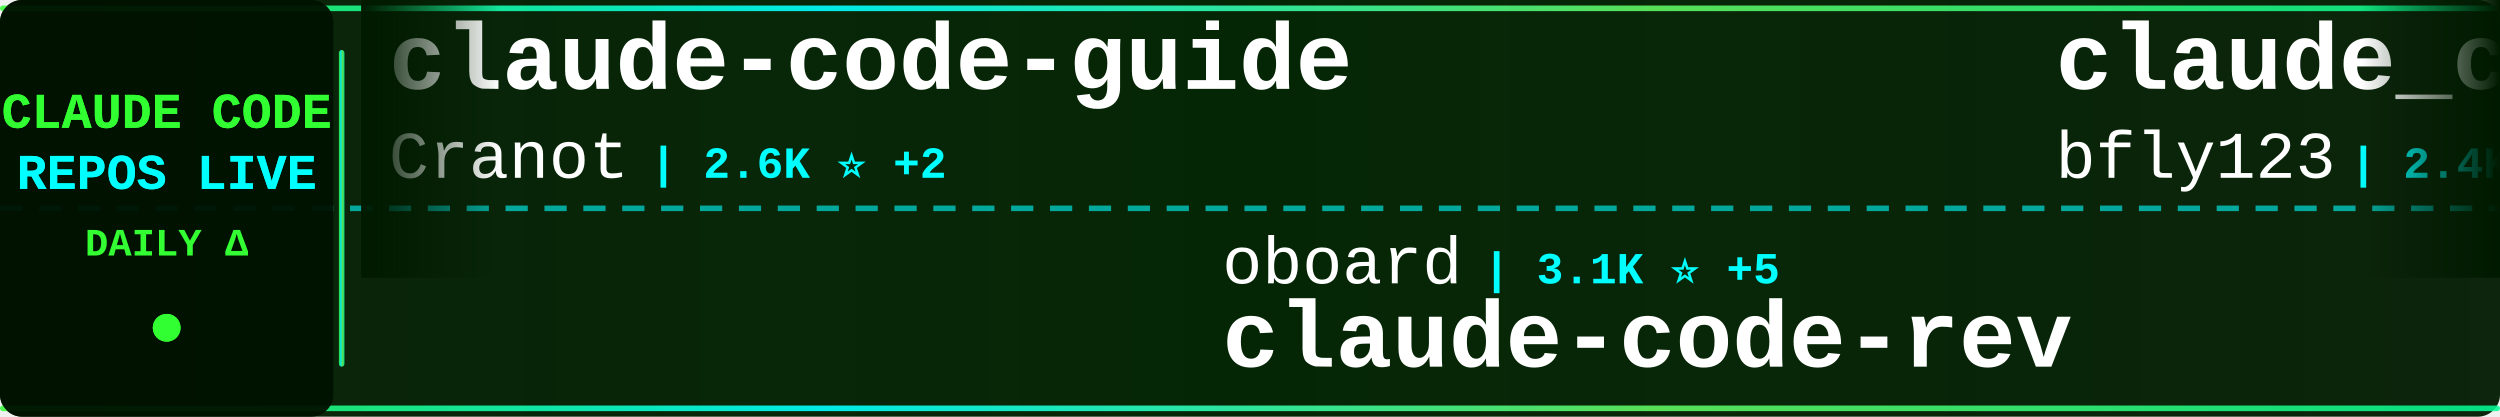
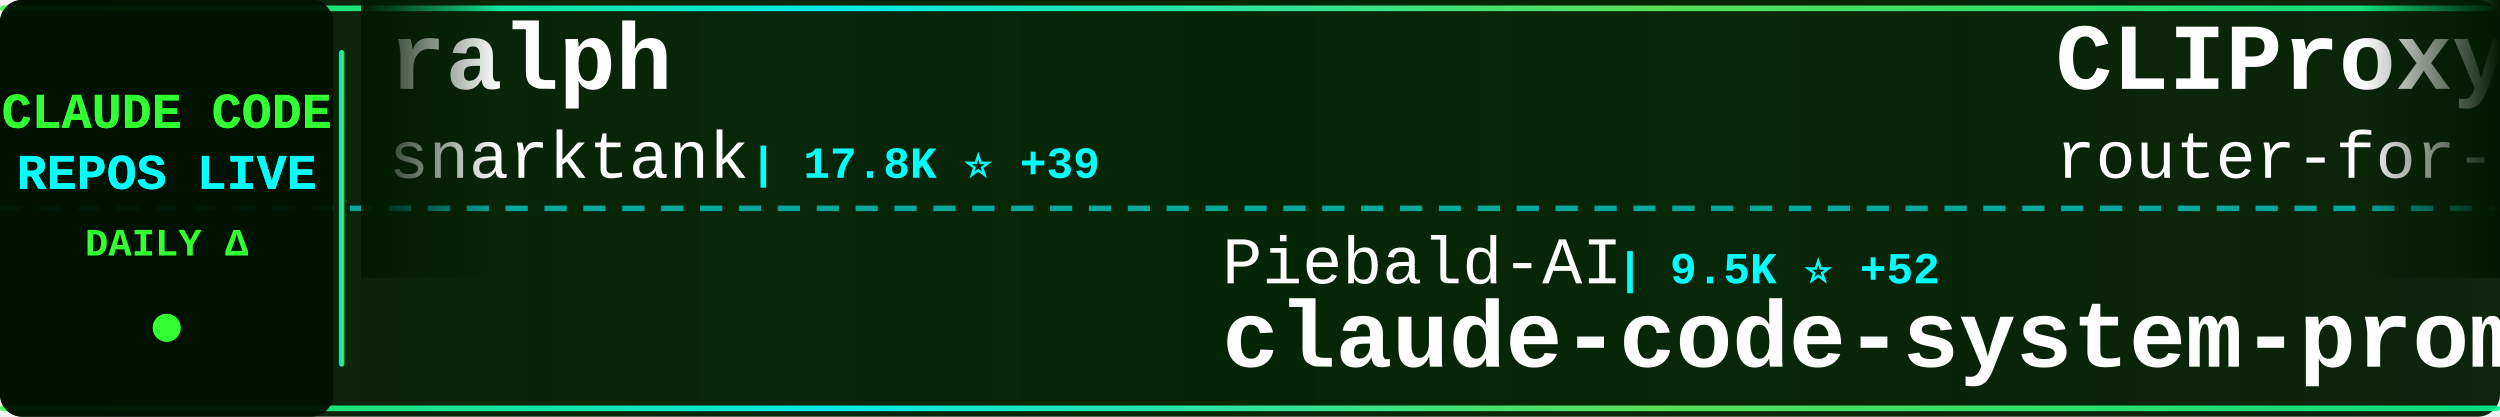
<svg xmlns="http://www.w3.org/2000/svg" width="900" height="150">
  <defs>
    <linearGradient id="tickerBg" x1="0%" y1="0%" x2="100%" y2="0%">
      <stop offset="0%" style="stop-color:#001a00;stop-opacity:0.95" />
      <stop offset="50%" style="stop-color:#002200;stop-opacity:0.98" />
      <stop offset="100%" style="stop-color:#001a00;stop-opacity:0.95" />
    </linearGradient>
    <linearGradient id="borderGrad" x1="0%" y1="0%" x2="100%" y2="0%">
      <stop offset="0%" style="stop-color:#33ff33;stop-opacity:0.85">
        <animate attributeName="stop-opacity" values="0.85;1;0.85" dur="2s" repeatCount="indefinite" />
      </stop>
      <stop offset="33%" style="stop-color:#00ffff;stop-opacity:0.9">
        <animate attributeName="stop-opacity" values="0.9;1;0.9" dur="2.2s" repeatCount="indefinite" />
      </stop>
      <stop offset="66%" style="stop-color:#66ff66;stop-opacity:0.85">
        <animate attributeName="stop-opacity" values="0.85;1;0.85" dur="1.8s" repeatCount="indefinite" />
      </stop>
      <stop offset="100%" style="stop-color:#00ff99;stop-opacity:0.85">
        <animate attributeName="stop-opacity" values="0.85;1;0.85" dur="2s" repeatCount="indefinite" />
      </stop>
    </linearGradient>
    <filter id="textGlow">
      <feGaussianBlur stdDeviation="0.1" result="coloredBlur" />
      <feMerge>
        <feMergeNode in="coloredBlur" />
        <feMergeNode in="SourceGraphic" />
      </feMerge>
    </filter>
    <filter id="metricGlow">
      <feGaussianBlur stdDeviation="0.2" result="coloredBlur" />
      <feMerge>
        <feMergeNode in="coloredBlur" />
        <feMergeNode in="SourceGraphic" />
      </feMerge>
    </filter>
    <linearGradient id="leftFade" x1="0%" y1="0%" x2="100%" y2="0%">
      <stop offset="0%" style="stop-color:#001a00;stop-opacity:1" />
      <stop offset="100%" style="stop-color:#001a00;stop-opacity:0" />
    </linearGradient>
    <linearGradient id="rightFade" x1="0%" y1="0%" x2="100%" y2="0%">
      <stop offset="0%" style="stop-color:#001a00;stop-opacity:0" />
      <stop offset="100%" style="stop-color:#001a00;stop-opacity:1" />
    </linearGradient>
  </defs>
  <rect width="900" height="150" fill="url(#tickerBg)" rx="8" />
  <rect x="0" y="2" width="900" height="2" fill="url(#borderGrad)" rx="1" />
  <rect x="0" y="146" width="900" height="2" fill="url(#borderGrad)" rx="1" />
  <line x1="0" y1="75" x2="900" y2="75" stroke="#00ffff" stroke-width="2" stroke-dasharray="8 6" opacity="0.6" />
  <rect x="0" y="0" width="120" height="150" fill="#001100" opacity="0.95" rx="8" />
  <text x="60" y="46" font-family="'Courier New', monospace" font-size="18" font-weight="bold" fill="#33ff33" text-anchor="middle" filter="url(#textGlow)">
    CLAUDE CODE
  </text>
  <text x="60" y="68" font-family="'Courier New', monospace" font-size="18" font-weight="bold" fill="#00ffff" text-anchor="middle" filter="url(#textGlow)">
    REPOS LIVE
  </text>
  <text x="60" y="92" font-family="'Courier New', monospace" font-size="14" font-weight="bold" fill="#33ff33" text-anchor="middle">
    DAILY Δ
  </text>
  <circle cx="60" cy="118" r="5" fill="#33ff33" filter="url(#metricGlow)">
    <animate attributeName="r" values="4;6;4" dur="1.5s" repeatCount="indefinite" />
    <animate attributeName="opacity" values="0.6;1;0.6" dur="1.5s" repeatCount="indefinite" />
  </circle>
  <rect x="122" y="18" width="2" height="114" fill="url(#borderGrad)" rx="1" />
  <clipPath id="tickerClip">
    <rect x="130" y="0" width="770" height="150" />
  </clipPath>
  <g clip-path="url(#tickerClip)">
    <g id="tickerItems">
      <animateTransform attributeName="transform" attributeType="XML" type="translate" from="0 0" to="-3000 0" dur="54s" repeatCount="indefinite" />
      <g transform="translate(0, 0)">
-         <text x="140" y="32" font-family="'Courier New', monospace" font-size="34" font-weight="bold" fill="#ffffff">claude-code-guide</text>
-         <text x="140" y="64" font-family="'Courier New', monospace" font-size="24" font-weight="normal" fill="#ffffff" opacity="1.0">Cranot</text>
-         <text x="234" y="64" font-family="'Courier New', monospace" font-size="16" font-weight="bold" fill="#00ffff"> | 2.6K ⭐ +2</text>
+         <text x="140" y="32" font-family="'Courier New', monospace" font-size="34" font-weight="bold" fill="#ffffff">ralph</text>
+         <text x="140" y="64" font-family="'Courier New', monospace" font-size="24" font-weight="normal" fill="#ffffff" opacity="1.0">snarktank</text>
+         <text x="270" y="64" font-family="'Courier New', monospace" font-size="16" font-weight="bold" fill="#00ffff"> | 17.8K ⭐ +39</text>
      </g>
      <g transform="translate(300, 0)">
-         <text x="140" y="102" font-family="'Courier New', monospace" font-size="24" font-weight="normal" fill="#ffffff" opacity="1.0">oboard</text>
-         <text x="234" y="102" font-family="'Courier New', monospace" font-size="16" font-weight="bold" fill="#00ffff"> | 3.1K ⭐ +5</text>
-         <text x="140" y="132" font-family="'Courier New', monospace" font-size="34" font-weight="bold" fill="#ffffff">claude-code-rev</text>
+         <text x="140" y="102" font-family="'Courier New', monospace" font-size="24" font-weight="normal" fill="#ffffff" opacity="1.0">Piebald-AI</text>
+         <text x="282" y="102" font-family="'Courier New', monospace" font-size="16" font-weight="bold" fill="#00ffff"> | 9.5K ⭐ +52</text>
+         <text x="140" y="132" font-family="'Courier New', monospace" font-size="34" font-weight="bold" fill="#ffffff">claude-code-system-promp...</text>
      </g>
      <g transform="translate(600, 0)">
-         <text x="140" y="32" font-family="'Courier New', monospace" font-size="34" font-weight="bold" fill="#ffffff">claude_code_bridge</text>
-         <text x="140" y="64" font-family="'Courier New', monospace" font-size="24" font-weight="normal" fill="#ffffff" opacity="1.0">bfly123</text>
-         <text x="246" y="64" font-family="'Courier New', monospace" font-size="16" font-weight="bold" fill="#00ffff"> | 2.4K ⭐ +3</text>
+         <text x="140" y="32" font-family="'Courier New', monospace" font-size="34" font-weight="bold" fill="#ffffff">CLIProxyAPI</text>
+         <text x="140" y="64" font-family="'Courier New', monospace" font-size="24" font-weight="normal" fill="#ffffff" opacity="1.0">router-for-me</text>
+         <text x="318" y="64" font-family="'Courier New', monospace" font-size="16" font-weight="bold" fill="#00ffff"> | 28.7K ⭐ +204</text>
      </g>
      <g transform="translate(900, 0)">
-         <text x="140" y="102" font-family="'Courier New', monospace" font-size="24" font-weight="normal" fill="#ffffff" opacity="1.0">Alishahryar1</text>
-         <text x="306" y="102" font-family="'Courier New', monospace" font-size="16" font-weight="bold" fill="#00ffff"> | 10.7K ⭐ +3.9K</text>
-         <text x="140" y="132" font-family="'Courier New', monospace" font-size="34" font-weight="bold" fill="#ffffff">free-claude-code</text>
+         <text x="140" y="102" font-family="'Courier New', monospace" font-size="24" font-weight="normal" fill="#ffffff" opacity="1.0">T-Lab-CUHKSZ</text>
+         <text x="306" y="102" font-family="'Courier New', monospace" font-size="16" font-weight="bold" fill="#00ffff"> | 292 ⭐</text>
+         <text x="140" y="132" font-family="'Courier New', monospace" font-size="34" font-weight="bold" fill="#ffffff">claude-code</text>
      </g>
      <g transform="translate(1200, 0)">
-         <text x="140" y="32" font-family="'Courier New', monospace" font-size="34" font-weight="bold" fill="#ffffff">claude-code-tips</text>
-         <text x="140" y="64" font-family="'Courier New', monospace" font-size="24" font-weight="normal" fill="#ffffff" opacity="1.0">ykdojo</text>
-         <text x="234" y="64" font-family="'Courier New', monospace" font-size="16" font-weight="bold" fill="#00ffff"> | 7.9K ⭐ +15</text>
+         <text x="140" y="32" font-family="'Courier New', monospace" font-size="34" font-weight="bold" fill="#ffffff">claude-coder</text>
+         <text x="140" y="64" font-family="'Courier New', monospace" font-size="24" font-weight="normal" fill="#ffffff" opacity="1.0">kodu-ai</text>
+         <text x="246" y="64" font-family="'Courier New', monospace" font-size="16" font-weight="bold" fill="#00ffff"> | 5.3K ⭐</text>
      </g>
      <g transform="translate(1500, 0)">
-         <text x="140" y="102" font-family="'Courier New', monospace" font-size="24" font-weight="normal" fill="#ffffff" opacity="1.0">mehmoodosman</text>
-         <text x="306" y="102" font-family="'Courier New', monospace" font-size="16" font-weight="bold" fill="#00ffff"> | 167 ⭐</text>
-         <text x="140" y="132" font-family="'Courier New', monospace" font-size="34" font-weight="bold" fill="#ffffff">claude-code</text>
+         <text x="140" y="102" font-family="'Courier New', monospace" font-size="24" font-weight="normal" fill="#ffffff" opacity="1.0">huangserva</text>
+         <text x="282" y="102" font-family="'Courier New', monospace" font-size="16" font-weight="bold" fill="#00ffff"> | 563 ⭐ +1</text>
+         <text x="140" y="132" font-family="'Courier New', monospace" font-size="34" font-weight="bold" fill="#ffffff">claude-code-cli</text>
      </g>
      <g transform="translate(1800, 0)">
-         <text x="140" y="32" font-family="'Courier New', monospace" font-size="34" font-weight="bold" fill="#ffffff">claude-code-cli</text>
-         <text x="140" y="64" font-family="'Courier New', monospace" font-size="24" font-weight="normal" fill="#ffffff" opacity="1.0">huangserva</text>
-         <text x="282" y="64" font-family="'Courier New', monospace" font-size="16" font-weight="bold" fill="#00ffff"> | 564 ⭐ +2</text>
+         <text x="140" y="32" font-family="'Courier New', monospace" font-size="34" font-weight="bold" fill="#ffffff">claude-code-pm-course</text>
+         <text x="140" y="64" font-family="'Courier New', monospace" font-size="24" font-weight="normal" fill="#ffffff" opacity="1.0">carlvellotti</text>
+         <text x="306" y="64" font-family="'Courier New', monospace" font-size="16" font-weight="bold" fill="#00ffff"> | 1.9K ⭐ +2</text>
      </g>
      <g transform="translate(2100, 0)">
-         <text x="140" y="102" font-family="'Courier New', monospace" font-size="24" font-weight="normal" fill="#ffffff" opacity="1.0">Hyper66666</text>
-         <text x="282" y="102" font-family="'Courier New', monospace" font-size="16" font-weight="bold" fill="#00ffff"> | 213 ⭐ +1</text>
-         <text x="140" y="132" font-family="'Courier New', monospace" font-size="34" font-weight="bold" fill="#ffffff">claude-code-sourcemap</text>
+         <text x="140" y="102" font-family="'Courier New', monospace" font-size="24" font-weight="normal" fill="#ffffff" opacity="1.0">frankbria</text>
+         <text x="270" y="102" font-family="'Courier New', monospace" font-size="16" font-weight="bold" fill="#00ffff"> | 8.8K ⭐ +14</text>
+         <text x="140" y="132" font-family="'Courier New', monospace" font-size="34" font-weight="bold" fill="#ffffff">ralph-claude-code</text>
      </g>
      <g transform="translate(2400, 0)">
-         <text x="140" y="32" font-family="'Courier New', monospace" font-size="34" font-weight="bold" fill="#ffffff">claude-code-rust</text>
-         <text x="140" y="64" font-family="'Courier New', monospace" font-size="24" font-weight="normal" fill="#ffffff" opacity="1.0">lorryjovens-hub</text>
-         <text x="342" y="64" font-family="'Courier New', monospace" font-size="16" font-weight="bold" fill="#00ffff"> | 1.5K ⭐ +14</text>
+         <text x="140" y="32" font-family="'Courier New', monospace" font-size="34" font-weight="bold" fill="#ffffff">Claude-code</text>
+         <text x="140" y="64" font-family="'Courier New', monospace" font-size="24" font-weight="normal" fill="#ffffff" opacity="1.0">fazxes</text>
+         <text x="234" y="64" font-family="'Courier New', monospace" font-size="16" font-weight="bold" fill="#00ffff"> | 211 ⭐</text>
      </g>
      <g transform="translate(2700, 0)">
-         <text x="140" y="102" font-family="'Courier New', monospace" font-size="24" font-weight="normal" fill="#ffffff" opacity="1.0">FlorianBruniaux</text>
-         <text x="342" y="102" font-family="'Courier New', monospace" font-size="16" font-weight="bold" fill="#00ffff"> | 3.9K ⭐ +35</text>
-         <text x="140" y="132" font-family="'Courier New', monospace" font-size="34" font-weight="bold" fill="#ffffff">claude-code-ultimate-gui...</text>
+         <text x="140" y="102" font-family="'Courier New', monospace" font-size="24" font-weight="normal" fill="#ffffff" opacity="1.0">rohitg00</text>
+         <text x="258" y="102" font-family="'Courier New', monospace" font-size="16" font-weight="bold" fill="#00ffff"> | 1.4K ⭐ +10</text>
+         <text x="140" y="132" font-family="'Courier New', monospace" font-size="34" font-weight="bold" fill="#ffffff">awesome-claude-code-tool...</text>
      </g>
      <g transform="translate(3000, 0)">
-         <text x="140" y="32" font-family="'Courier New', monospace" font-size="34" font-weight="bold" fill="#ffffff">claude-code-guide</text>
-         <text x="140" y="64" font-family="'Courier New', monospace" font-size="24" font-weight="normal" fill="#ffffff" opacity="1.0">Cranot</text>
-         <text x="234" y="64" font-family="'Courier New', monospace" font-size="16" font-weight="bold" fill="#00ffff"> | 2.6K ⭐ +2</text>
+         <text x="140" y="32" font-family="'Courier New', monospace" font-size="34" font-weight="bold" fill="#ffffff">ralph</text>
+         <text x="140" y="64" font-family="'Courier New', monospace" font-size="24" font-weight="normal" fill="#ffffff" opacity="1.0">snarktank</text>
+         <text x="270" y="64" font-family="'Courier New', monospace" font-size="16" font-weight="bold" fill="#00ffff"> | 17.8K ⭐ +39</text>
      </g>
      <g transform="translate(3300, 0)">
-         <text x="140" y="102" font-family="'Courier New', monospace" font-size="24" font-weight="normal" fill="#ffffff" opacity="1.0">oboard</text>
-         <text x="234" y="102" font-family="'Courier New', monospace" font-size="16" font-weight="bold" fill="#00ffff"> | 3.1K ⭐ +5</text>
-         <text x="140" y="132" font-family="'Courier New', monospace" font-size="34" font-weight="bold" fill="#ffffff">claude-code-rev</text>
+         <text x="140" y="102" font-family="'Courier New', monospace" font-size="24" font-weight="normal" fill="#ffffff" opacity="1.0">Piebald-AI</text>
+         <text x="282" y="102" font-family="'Courier New', monospace" font-size="16" font-weight="bold" fill="#00ffff"> | 9.5K ⭐ +52</text>
+         <text x="140" y="132" font-family="'Courier New', monospace" font-size="34" font-weight="bold" fill="#ffffff">claude-code-system-promp...</text>
      </g>
      <g transform="translate(3600, 0)">
-         <text x="140" y="32" font-family="'Courier New', monospace" font-size="34" font-weight="bold" fill="#ffffff">claude_code_bridge</text>
-         <text x="140" y="64" font-family="'Courier New', monospace" font-size="24" font-weight="normal" fill="#ffffff" opacity="1.0">bfly123</text>
-         <text x="246" y="64" font-family="'Courier New', monospace" font-size="16" font-weight="bold" fill="#00ffff"> | 2.4K ⭐ +3</text>
+         <text x="140" y="32" font-family="'Courier New', monospace" font-size="34" font-weight="bold" fill="#ffffff">CLIProxyAPI</text>
+         <text x="140" y="64" font-family="'Courier New', monospace" font-size="24" font-weight="normal" fill="#ffffff" opacity="1.0">router-for-me</text>
+         <text x="318" y="64" font-family="'Courier New', monospace" font-size="16" font-weight="bold" fill="#00ffff"> | 28.7K ⭐ +204</text>
      </g>
      <g transform="translate(3900, 0)">
-         <text x="140" y="102" font-family="'Courier New', monospace" font-size="24" font-weight="normal" fill="#ffffff" opacity="1.0">Alishahryar1</text>
-         <text x="306" y="102" font-family="'Courier New', monospace" font-size="16" font-weight="bold" fill="#00ffff"> | 10.7K ⭐ +3.9K</text>
-         <text x="140" y="132" font-family="'Courier New', monospace" font-size="34" font-weight="bold" fill="#ffffff">free-claude-code</text>
+         <text x="140" y="102" font-family="'Courier New', monospace" font-size="24" font-weight="normal" fill="#ffffff" opacity="1.0">T-Lab-CUHKSZ</text>
+         <text x="306" y="102" font-family="'Courier New', monospace" font-size="16" font-weight="bold" fill="#00ffff"> | 292 ⭐</text>
+         <text x="140" y="132" font-family="'Courier New', monospace" font-size="34" font-weight="bold" fill="#ffffff">claude-code</text>
      </g>
    </g>
  </g>
  <rect x="130" y="0" width="50" height="100" fill="url(#leftFade)" />
  <rect x="850" y="0" width="50" height="100" fill="url(#rightFade)" />
</svg>
